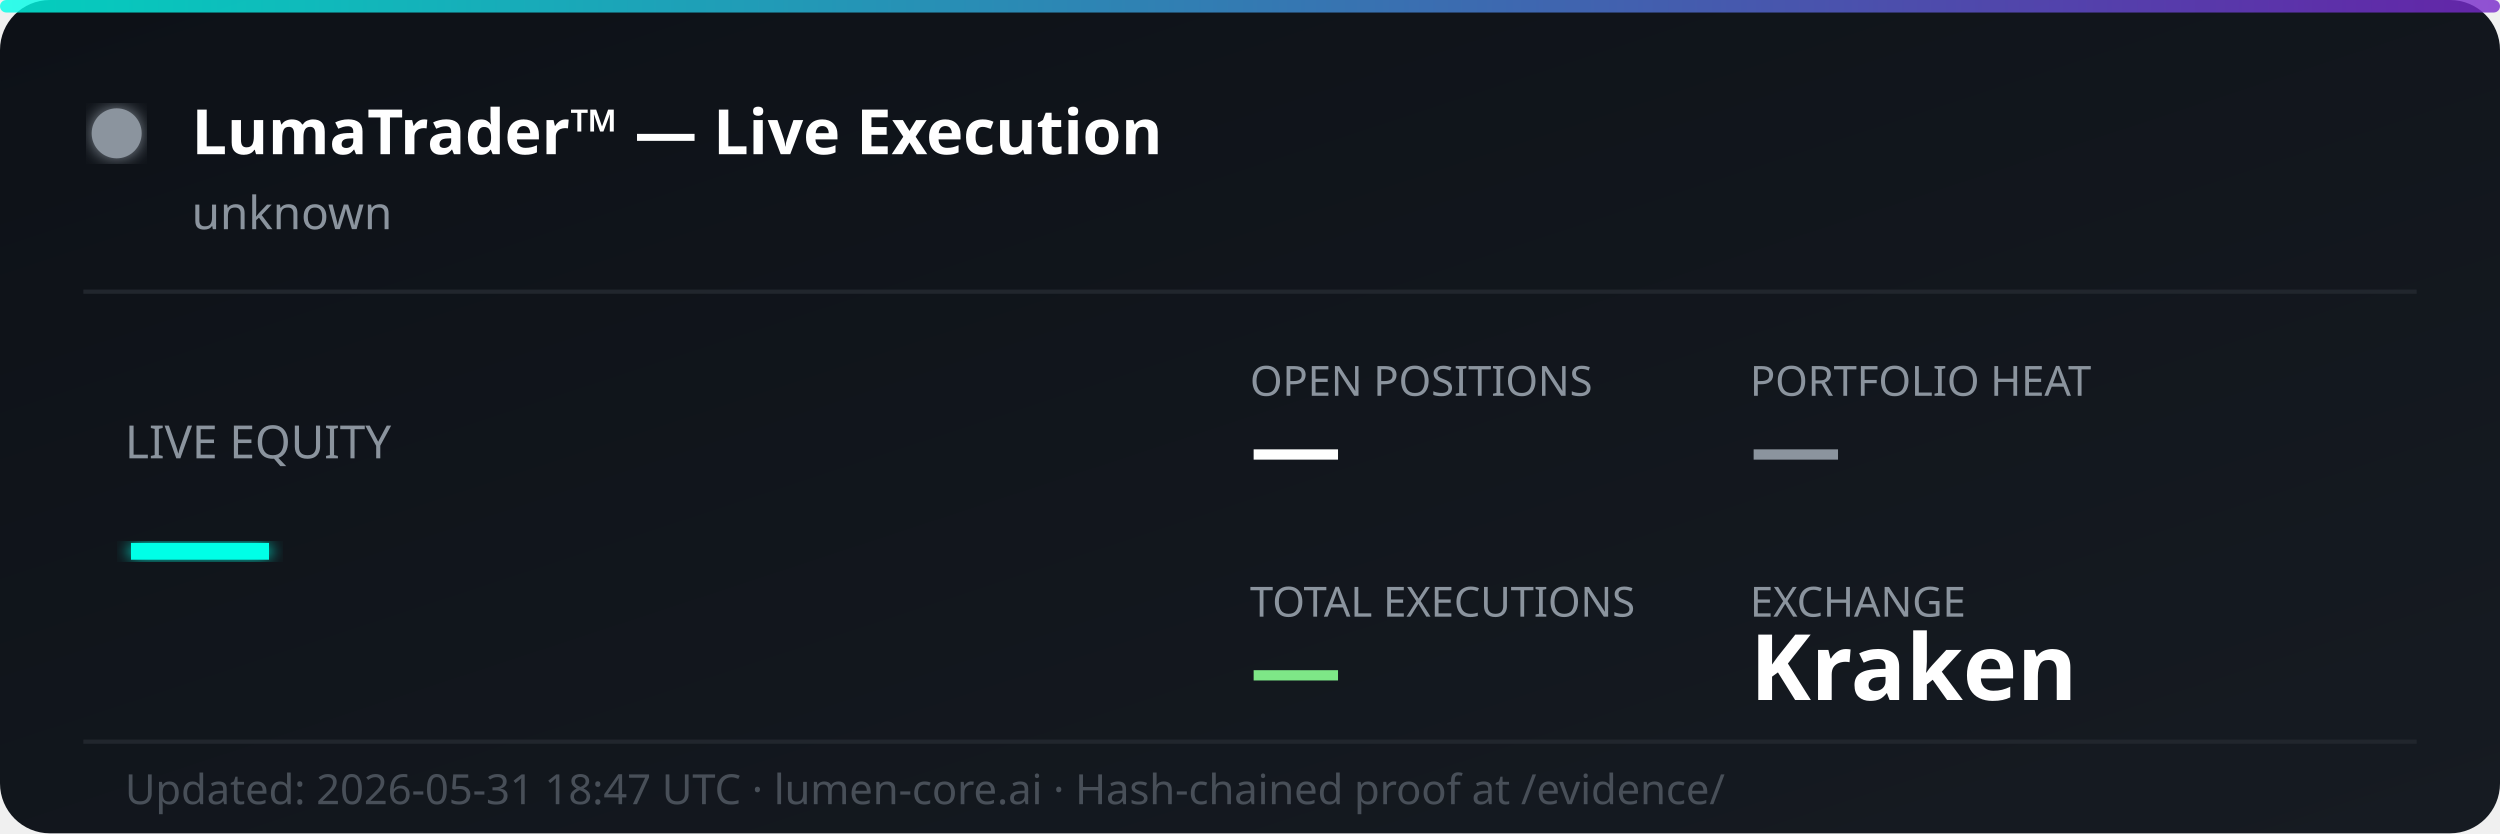
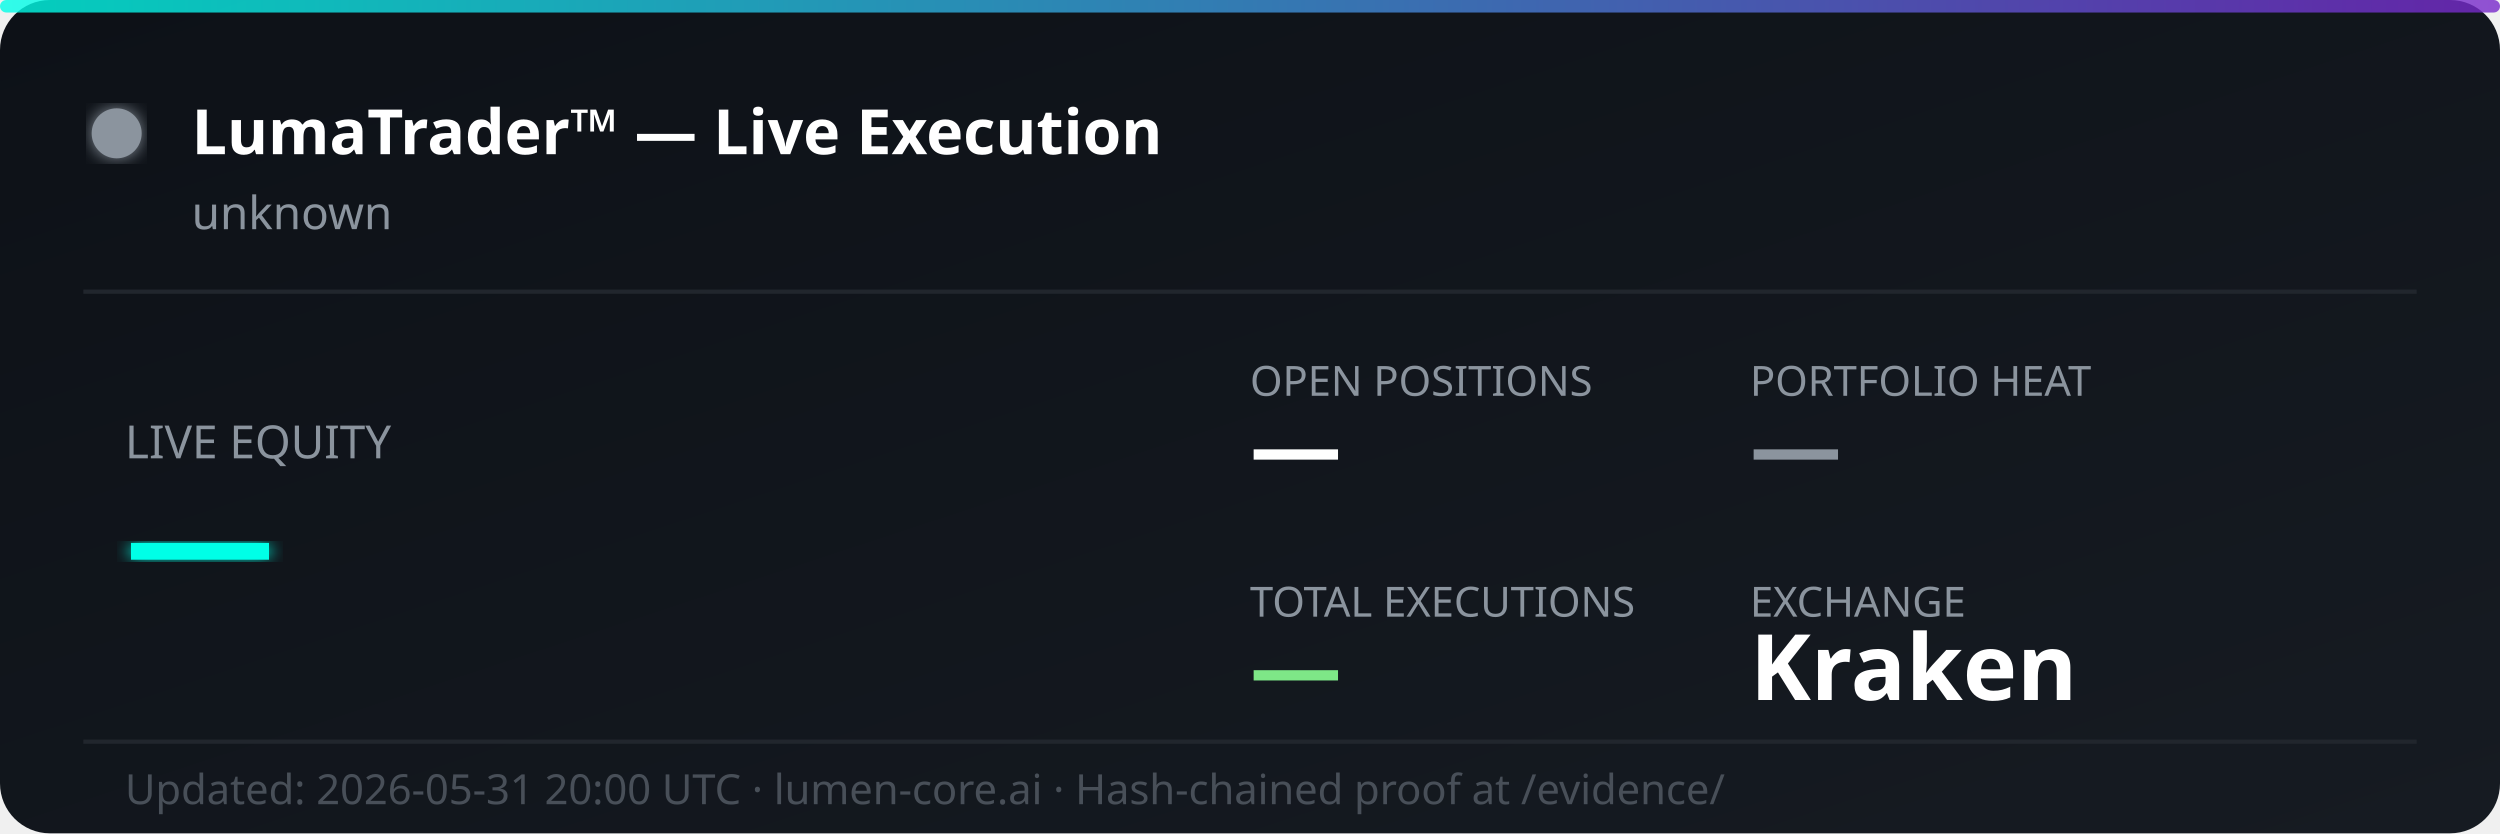
<svg xmlns="http://www.w3.org/2000/svg" width="600" height="200" viewBox="0 0 600 200" fill="none">
  <defs>
    <linearGradient id="bg" x1="0%" y1="0%" x2="100%" y2="100%">
      <stop offset="0%" style="stop-color:#0d1117;stop-opacity:1" />
      <stop offset="100%" style="stop-color:#161b22;stop-opacity:1" />
    </linearGradient>
    <linearGradient id="accent" x1="0%" y1="0%" x2="100%" y2="0%">
      <stop offset="0%" style="stop-color:#00ffe7;stop-opacity:0.8" />
      <stop offset="100%" style="stop-color:#7928ca;stop-opacity:0.8" />
    </linearGradient>
    <filter id="glow">
      <feGaussianBlur stdDeviation="2" result="coloredBlur" />
      <feMerge>
        <feMergeNode in="coloredBlur" />
        <feMergeNode in="SourceGraphic" />
      </feMerge>
    </filter>
  </defs>
  <rect width="600" height="200" rx="12" fill="url(#bg)" />
  <rect width="600" height="3" rx="1.5" fill="url(#accent)" />
  <circle cx="28" cy="32" r="6" fill="#8b949e" filter="url(#glow)">
    <animate attributeName="opacity" values="1;0.3;1" dur="2s" repeatCount="indefinite" />
  </circle>
  <text x="46" y="37" font-family="'Segoe UI', system-ui, sans-serif" font-size="15" font-weight="700" fill="#ffffff">LumaTrader™ — Live Execution</text>
  <text x="46" y="55" font-family="'Segoe UI', system-ui, sans-serif" font-size="11" fill="#8b949e">unknown</text>
  <line x1="20" y1="70" x2="580" y2="70" stroke="#21262d" stroke-width="1" />
  <text x="30" y="110" font-family="'Segoe UI', system-ui, sans-serif" font-size="11" fill="#8b949e">LIVE EQUITY</text>
  <text x="30" y="142" font-family="'Segoe UI', system-ui, sans-serif" font-size="36" font-weight="800" fill="#00ffe7" filter="url(#glow)">—</text>
  <text x="300" y="95" font-family="'Segoe UI', system-ui, sans-serif" font-size="10" fill="#8b949e">OPEN POSITIONS</text>
  <text x="300" y="115" font-family="'Segoe UI', system-ui, sans-serif" font-size="22" font-weight="700" fill="#ffffff">—</text>
  <text x="420" y="95" font-family="'Segoe UI', system-ui, sans-serif" font-size="10" fill="#8b949e">PORTFOLIO HEAT</text>
  <text x="420" y="115" font-family="'Segoe UI', system-ui, sans-serif" font-size="22" font-weight="700" fill="#8b949e">—</text>
  <text x="300" y="148" font-family="'Segoe UI', system-ui, sans-serif" font-size="10" fill="#8b949e">TOTAL EXECUTIONS</text>
  <text x="300" y="168" font-family="'Segoe UI', system-ui, sans-serif" font-size="22" font-weight="700" fill="#7ee787">—</text>
  <text x="420" y="148" font-family="'Segoe UI', system-ui, sans-serif" font-size="10" fill="#8b949e">EXCHANGE</text>
  <text x="420" y="168" font-family="'Segoe UI', system-ui, sans-serif" font-size="22" font-weight="700" fill="#ffffff">Kraken</text>
  <line x1="20" y1="178" x2="580" y2="178" stroke="#21262d" stroke-width="1" />
-   <text x="30" y="193" font-family="'Segoe UI', system-ui, sans-serif" font-size="10" fill="#484f58">Updated: 2026-05-31 18:47 UTC · lumen-core.ai · Hash-chained proof at /evidence/</text>
+   <text x="30" y="193" font-family="'Segoe UI', system-ui, sans-serif" font-size="10" fill="#484f58">Updated: 2026-05-31 20:00 UTC · lumen-core.ai · Hash-chained proof at /evidence/</text>
</svg>
